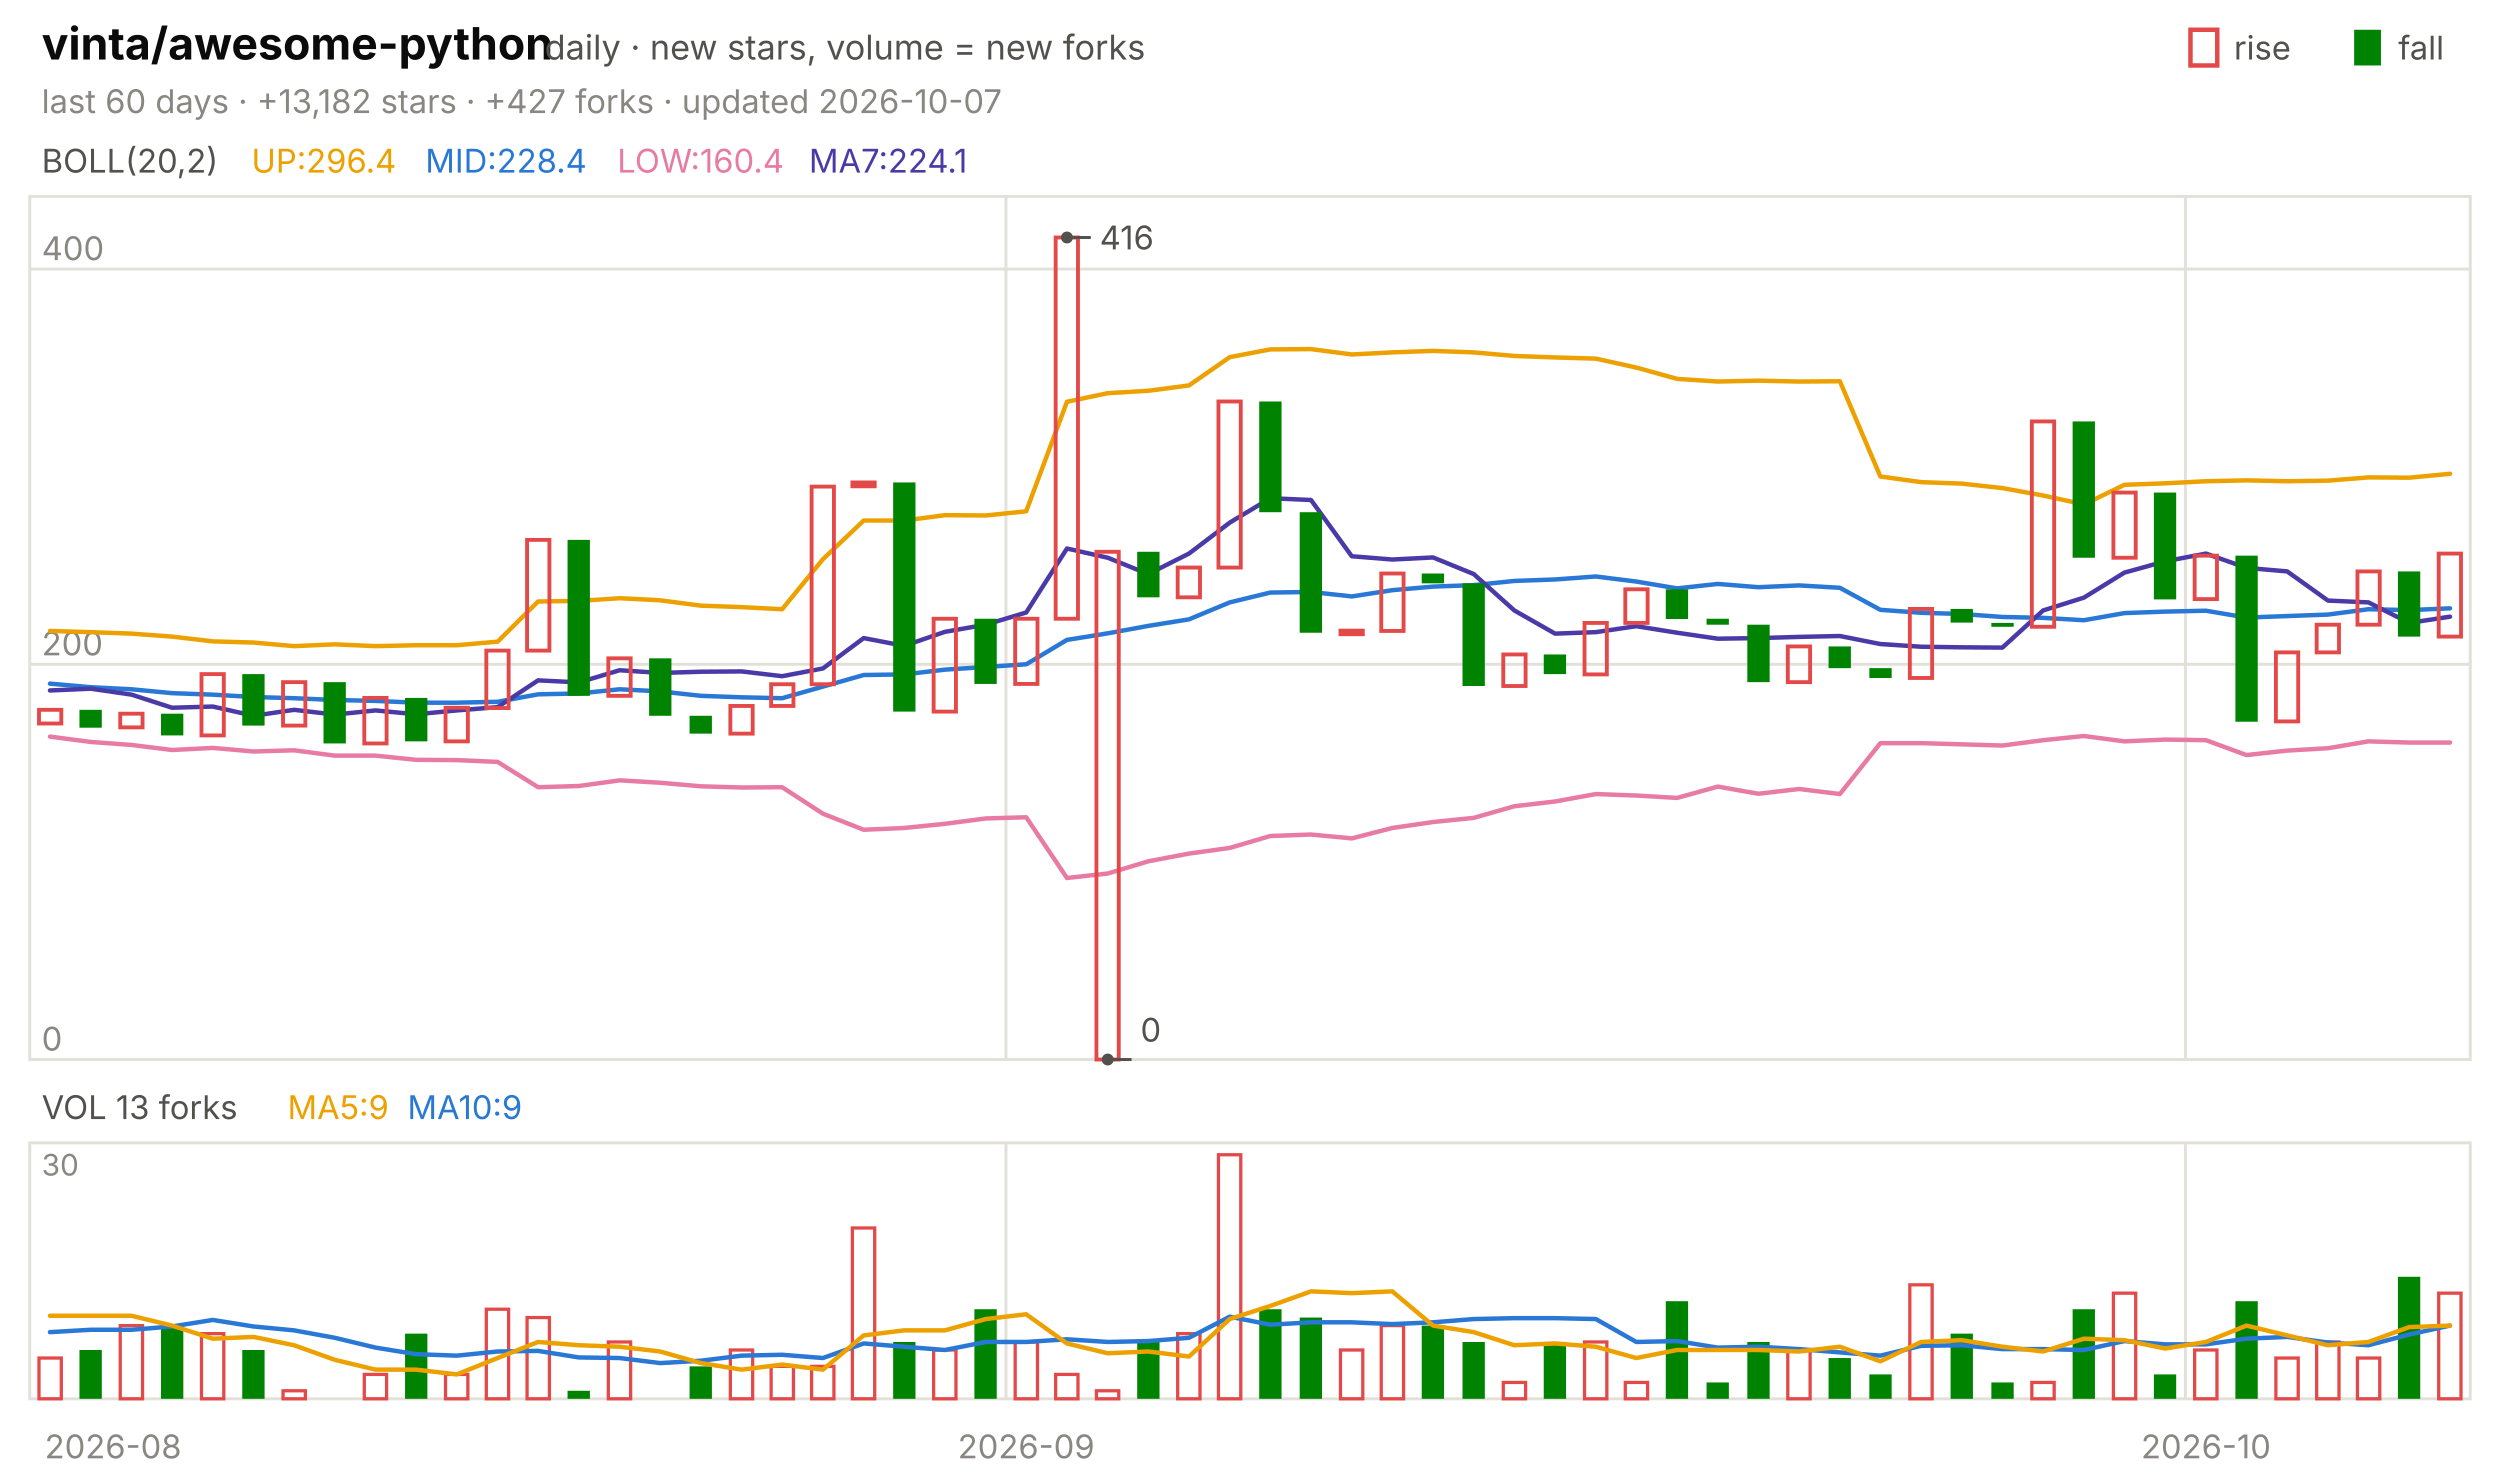
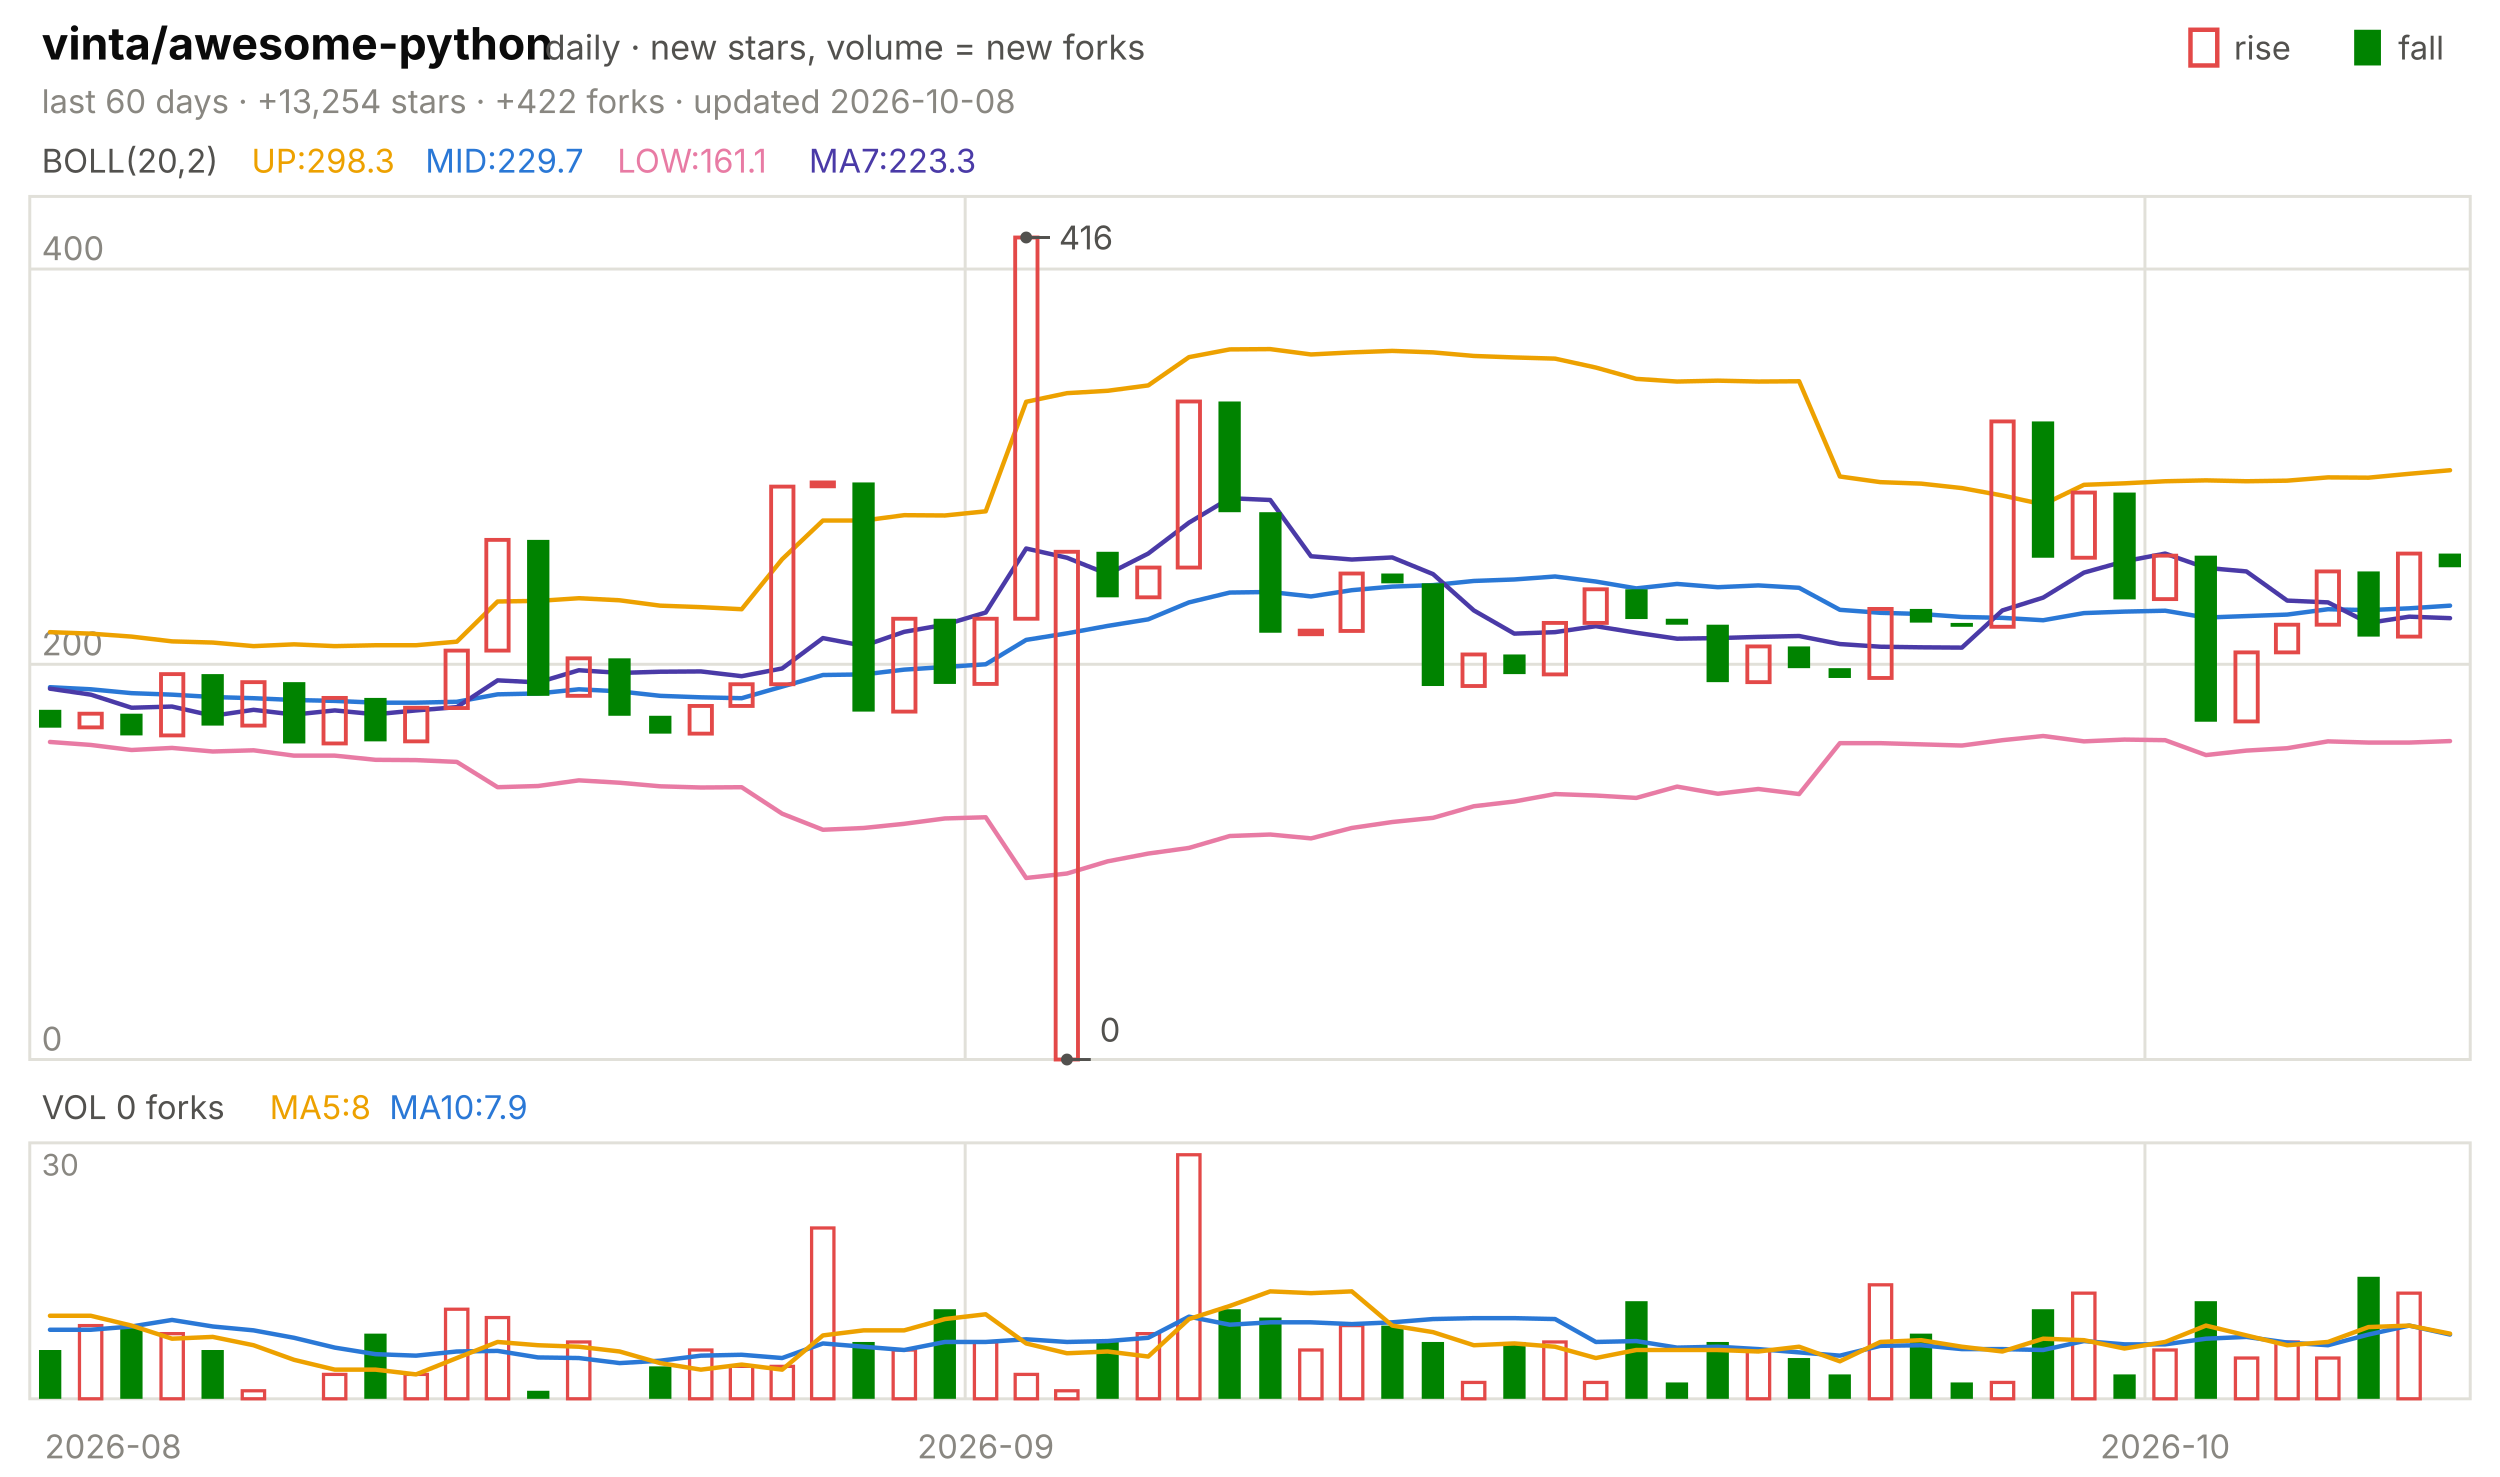
<svg xmlns="http://www.w3.org/2000/svg" viewBox="0 0 840 496" width="840" height="496" font-family="-apple-system,'Segoe UI',system-ui,sans-serif" role="img" aria-label="vinta/awesome-python candlestick chart">
  <text x="14.0" y="20.0" font-size="15" fill="#0b0b0b" font-weight="650">vinta/awesome-python</text>
  <text x="183.0" y="20.0" font-size="11.5" fill="#52514e">daily · new stars, volume = new forks</text>
  <text x="805.8" y="20.0" font-size="11.0" fill="#52514e">fall</text>
  <rect x="791" y="10" width="9" height="12" fill="#008300" />
  <text x="750.6" y="20.0" font-size="11.0" fill="#52514e">rise</text>
  <rect x="736" y="10" width="9" height="12" fill="none" stroke="#e34948" stroke-width="1.5" />
-   <text x="14.0" y="38.0" font-size="11.0" fill="#898781">last 60 days · +13,182 stars · +427 forks · updated 2026-10-07</text>
+   <text x="14.0" y="38.0" font-size="11.0" fill="#898781">last 60 days · +13,254 stars · +422 forks · updated 2026-10-08</text>
  <rect x="10" y="66" width="820" height="290" fill="none" stroke="#e1e0d9" />
  <rect x="10" y="384" width="820" height="86" fill="none" stroke="#e1e0d9" />
  <text x="38.0" y="490.0" font-size="11.0" fill="#898781" text-anchor="middle">2026-08</text>
-   <line x1="338.0" y1="66.0" x2="338.0" y2="356.0" stroke="#e1e0d9" stroke-width="1.0" />
-   <line x1="338.0" y1="384.0" x2="338.0" y2="470.0" stroke="#e1e0d9" stroke-width="1.0" />
-   <text x="344.8" y="490.0" font-size="11.0" fill="#898781" text-anchor="middle">2026-09</text>
-   <line x1="734.3" y1="66.0" x2="734.3" y2="356.0" stroke="#e1e0d9" stroke-width="1.0" />
-   <line x1="734.3" y1="384.0" x2="734.3" y2="470.0" stroke="#e1e0d9" stroke-width="1.0" />
-   <text x="741.2" y="490.0" font-size="11.0" fill="#898781" text-anchor="middle">2026-10</text>
+   <line x1="324.3" y1="66.0" x2="324.3" y2="356.0" stroke="#e1e0d9" stroke-width="1.0" />
+   <line x1="324.3" y1="384.0" x2="324.3" y2="470.0" stroke="#e1e0d9" stroke-width="1.0" />
+   <text x="331.2" y="490.0" font-size="11.0" fill="#898781" text-anchor="middle">2026-09</text>
+   <line x1="720.7" y1="66.0" x2="720.7" y2="356.0" stroke="#e1e0d9" stroke-width="1.0" />
+   <line x1="720.7" y1="384.0" x2="720.7" y2="470.0" stroke="#e1e0d9" stroke-width="1.0" />
+   <text x="727.5" y="490.0" font-size="11.0" fill="#898781" text-anchor="middle">2026-10</text>
  <text x="14.0" y="58.0" font-size="11.0" fill="#52514e">BOLL(20,2)</text>
-   <text x="84.5" y="58.0" font-size="11.0" fill="#eda100">UP:296.4</text>
-   <text x="142.9" y="58.0" font-size="11.0" fill="#2a78d6">MID:228.4</text>
-   <text x="207.4" y="58.0" font-size="11.0" fill="#e87ba4">LOW:160.4</text>
-   <text x="271.8" y="58.0" font-size="11.0" fill="#4a3aa7">MA7:224.1</text>
+   <text x="84.5" y="58.0" font-size="11.0" fill="#eda100">UP:298.3</text>
+   <text x="142.9" y="58.0" font-size="11.0" fill="#2a78d6">MID:229.7</text>
+   <text x="207.4" y="58.0" font-size="11.0" fill="#e87ba4">LOW:161.1</text>
+   <text x="271.8" y="58.0" font-size="11.0" fill="#4a3aa7">MA7:223.3</text>
  <line x1="10.0" y1="356.0" x2="830.0" y2="356.0" stroke="#e1e0d9" stroke-width="1.0" />
  <text x="14.0" y="353.0" font-size="11.0" fill="#898781">0</text>
  <line x1="10.0" y1="223.2" x2="830.0" y2="223.2" stroke="#e1e0d9" stroke-width="1.0" />
  <text x="14.0" y="220.2" font-size="11.0" fill="#898781">200</text>
  <line x1="10.0" y1="90.4" x2="830.0" y2="90.4" stroke="#e1e0d9" stroke-width="1.0" />
  <text x="14.0" y="87.4" font-size="11.0" fill="#898781">400</text>
-   <polyline points="16.8,212.0 30.5,212.4 44.2,212.9 57.8,213.9 71.5,215.5 85.2,215.9 98.8,217.1 112.5,216.5 126.2,217.1 139.8,216.8 153.5,216.8 167.2,215.6 180.8,202.1 194.5,201.9 208.2,201.0 221.8,201.7 235.5,203.5 249.2,204.0 262.8,204.7 276.5,187.9 290.2,174.9 303.8,174.9 317.5,173.1 331.2,173.2 344.8,171.8 358.5,135.0 372.2,132.1 385.8,131.3 399.5,129.5 413.2,120.0 426.8,117.4 440.5,117.3 454.2,119.1 467.8,118.4 481.5,117.9 495.2,118.4 508.8,119.6 522.5,120.1 536.2,120.5 549.8,123.5 563.5,127.3 577.2,128.2 590.8,127.9 604.5,128.2 618.2,128.1 631.8,160.1 645.5,162.0 659.2,162.5 672.8,164.0 686.5,166.5 700.2,169.5 713.8,162.9 727.5,162.4 741.2,161.7 754.8,161.4 768.5,161.7 782.2,161.5 795.8,160.4 809.5,160.5 823.2,159.2" fill="none" stroke="#eda100" stroke-width="1.5" stroke-linejoin="round" stroke-linecap="round" />
-   <polyline points="16.8,229.7 30.5,230.9 44.2,231.6 57.8,232.9 71.5,233.4 85.2,234.2 98.8,234.6 112.5,235.2 126.2,235.5 139.8,236.1 153.5,236.1 167.2,235.8 180.8,233.3 194.5,233.0 208.2,231.6 221.8,232.3 235.5,233.8 249.2,234.3 262.8,234.6 276.5,230.7 290.2,226.8 303.8,226.6 317.5,225.0 331.2,224.1 344.8,223.2 358.5,215.0 372.2,212.8 385.8,210.3 399.5,208.1 413.2,202.4 426.8,199.1 440.5,198.9 454.2,200.4 467.8,198.3 481.5,197.1 495.2,196.6 508.8,195.2 522.5,194.7 536.2,193.7 549.8,195.4 563.5,197.7 577.2,196.2 590.8,197.3 604.5,196.7 618.2,197.5 631.8,204.9 645.5,205.9 659.2,206.3 672.8,207.3 686.5,207.6 700.2,208.4 713.8,206.0 727.5,205.5 741.2,205.2 754.8,207.5 768.5,207.0 782.2,206.5 795.8,204.7 809.5,205.0 823.2,204.4" fill="none" stroke="#2a78d6" stroke-width="1.5" stroke-linejoin="round" stroke-linecap="round" />
-   <polyline points="16.8,247.5 30.5,249.3 44.2,250.3 57.8,252.0 71.5,251.3 85.2,252.5 98.8,252.1 112.5,253.9 126.2,253.9 139.8,255.3 153.5,255.4 167.2,256.0 180.8,264.5 194.5,264.1 208.2,262.2 221.8,263.0 235.5,264.2 249.2,264.6 262.8,264.5 276.5,273.4 290.2,278.8 303.8,278.2 317.5,276.8 331.2,275.0 344.8,274.6 358.5,295.0 372.2,293.5 385.8,289.4 399.5,286.8 413.2,284.9 426.8,280.9 440.5,280.4 454.2,281.7 467.8,278.2 481.5,276.2 495.2,274.8 508.8,270.9 522.5,269.3 536.2,266.8 549.8,267.3 563.5,268.1 577.2,264.3 590.8,266.7 604.5,265.1 618.2,266.8 631.8,249.7 645.5,249.7 659.2,250.1 672.8,250.5 686.5,248.7 700.2,247.3 713.8,249.1 727.5,248.5 741.2,248.7 754.8,253.7 768.5,252.2 782.2,251.4 795.8,249.1 809.5,249.5 823.2,249.5" fill="none" stroke="#e87ba4" stroke-width="1.5" stroke-linejoin="round" stroke-linecap="round" />
-   <polyline points="16.8,232.0 30.5,231.4 44.2,233.4 57.8,237.8 71.5,237.4 85.2,240.5 98.8,238.5 112.5,240.1 126.2,238.7 139.8,240.0 153.5,238.7 167.2,237.6 180.8,228.6 194.5,229.3 208.2,225.2 221.8,226.1 235.5,225.7 249.2,225.6 262.8,227.2 276.5,224.6 290.2,214.4 303.8,217.0 317.5,212.3 331.2,209.9 344.8,205.8 358.5,184.3 372.2,187.4 385.8,192.9 399.5,186.0 413.2,175.6 426.8,167.4 440.5,168.0 454.2,186.9 467.8,188.0 481.5,187.3 495.2,192.9 508.8,205.1 522.5,212.9 536.2,212.4 549.8,210.4 563.5,212.6 577.2,214.6 590.8,214.4 604.5,214.0 618.2,213.7 631.8,216.4 645.5,217.3 659.2,217.5 672.8,217.6 686.5,205.1 700.2,200.8 713.8,192.4 727.5,188.6 741.2,186.0 754.8,190.8 768.5,192.0 782.2,201.8 795.8,202.4 809.5,209.3 823.2,207.2" fill="none" stroke="#4a3aa7" stroke-width="1.5" stroke-linejoin="round" stroke-linecap="round" />
-   <rect x="13.1" y="238.5" width="7.5" height="4.6" fill="none" stroke="#e34948" stroke-width="1.3" />
-   <rect x="26.7" y="238.5" width="7.5" height="6.0" fill="#008300" />
-   <rect x="40.4" y="239.8" width="7.5" height="4.6" fill="none" stroke="#e34948" stroke-width="1.3" />
-   <rect x="54.1" y="239.8" width="7.5" height="7.3" fill="#008300" />
-   <rect x="67.7" y="226.5" width="7.5" height="20.6" fill="none" stroke="#e34948" stroke-width="1.3" />
-   <rect x="81.4" y="226.5" width="7.5" height="17.3" fill="#008300" />
-   <rect x="95.1" y="229.2" width="7.5" height="14.6" fill="none" stroke="#e34948" stroke-width="1.3" />
-   <rect x="108.7" y="229.2" width="7.5" height="20.6" fill="#008300" />
-   <rect x="122.4" y="234.5" width="7.5" height="15.3" fill="none" stroke="#e34948" stroke-width="1.3" />
-   <rect x="136.1" y="234.5" width="7.5" height="14.6" fill="#008300" />
-   <rect x="149.7" y="237.8" width="7.5" height="11.3" fill="none" stroke="#e34948" stroke-width="1.3" />
-   <rect x="163.4" y="218.6" width="7.5" height="19.3" fill="none" stroke="#e34948" stroke-width="1.3" />
-   <rect x="177.1" y="181.4" width="7.5" height="37.2" fill="none" stroke="#e34948" stroke-width="1.3" />
-   <rect x="190.7" y="181.4" width="7.5" height="52.4" fill="#008300" />
-   <rect x="204.4" y="221.2" width="7.5" height="12.6" fill="none" stroke="#e34948" stroke-width="1.3" />
-   <rect x="218.1" y="221.2" width="7.5" height="19.3" fill="#008300" />
-   <rect x="231.7" y="240.5" width="7.5" height="6.0" fill="#008300" />
-   <rect x="245.4" y="237.2" width="7.5" height="9.3" fill="none" stroke="#e34948" stroke-width="1.3" />
-   <rect x="259.1" y="229.9" width="7.5" height="7.3" fill="none" stroke="#e34948" stroke-width="1.3" />
-   <rect x="272.7" y="163.5" width="7.5" height="66.4" fill="none" stroke="#e34948" stroke-width="1.3" />
-   <rect x="286.4" y="162.1" width="7.5" height="1.3" fill="none" stroke="#e34948" stroke-width="1.3" />
-   <rect x="300.1" y="162.1" width="7.5" height="77.0" fill="#008300" />
-   <rect x="313.7" y="207.9" width="7.5" height="31.2" fill="none" stroke="#e34948" stroke-width="1.3" />
-   <rect x="327.4" y="207.9" width="7.5" height="21.9" fill="#008300" />
-   <rect x="341.1" y="207.9" width="7.5" height="21.9" fill="none" stroke="#e34948" stroke-width="1.3" />
-   <rect x="354.7" y="79.8" width="7.5" height="128.1" fill="none" stroke="#e34948" stroke-width="1.3" />
-   <rect x="368.4" y="185.4" width="7.5" height="170.6" fill="none" stroke="#e34948" stroke-width="1.3" />
-   <rect x="382.1" y="185.4" width="7.5" height="15.3" fill="#008300" />
-   <rect x="395.7" y="190.7" width="7.5" height="10.0" fill="none" stroke="#e34948" stroke-width="1.3" />
-   <rect x="409.4" y="134.9" width="7.5" height="55.8" fill="none" stroke="#e34948" stroke-width="1.3" />
-   <rect x="423.1" y="134.9" width="7.5" height="37.2" fill="#008300" />
-   <rect x="436.7" y="172.1" width="7.5" height="40.5" fill="#008300" />
-   <rect x="450.4" y="211.9" width="7.5" height="1.2" fill="none" stroke="#e34948" stroke-width="1.3" />
-   <rect x="464.1" y="192.7" width="7.5" height="19.3" fill="none" stroke="#e34948" stroke-width="1.3" />
-   <rect x="477.7" y="192.7" width="7.5" height="3.3" fill="#008300" />
-   <rect x="491.4" y="196.0" width="7.5" height="34.5" fill="#008300" />
-   <rect x="505.1" y="219.9" width="7.5" height="10.6" fill="none" stroke="#e34948" stroke-width="1.3" />
-   <rect x="518.7" y="219.9" width="7.5" height="6.6" fill="#008300" />
-   <rect x="532.4" y="209.3" width="7.5" height="17.3" fill="none" stroke="#e34948" stroke-width="1.3" />
-   <rect x="546.1" y="198.0" width="7.5" height="11.3" fill="none" stroke="#e34948" stroke-width="1.3" />
-   <rect x="559.7" y="198.0" width="7.5" height="10.0" fill="#008300" />
-   <rect x="573.4" y="207.9" width="7.5" height="2.0" fill="#008300" />
-   <rect x="587.1" y="209.9" width="7.5" height="19.3" fill="#008300" />
-   <rect x="600.7" y="217.2" width="7.5" height="12.0" fill="none" stroke="#e34948" stroke-width="1.3" />
-   <rect x="614.4" y="217.2" width="7.5" height="7.3" fill="#008300" />
-   <rect x="628.1" y="224.5" width="7.5" height="3.3" fill="#008300" />
-   <rect x="641.7" y="204.6" width="7.5" height="23.2" fill="none" stroke="#e34948" stroke-width="1.3" />
-   <rect x="655.4" y="204.6" width="7.5" height="4.6" fill="#008300" />
-   <rect x="669.1" y="209.3" width="7.5" height="1.3" fill="#008300" />
-   <rect x="682.7" y="141.6" width="7.5" height="69.0" fill="none" stroke="#e34948" stroke-width="1.3" />
-   <rect x="696.4" y="141.6" width="7.5" height="45.8" fill="#008300" />
-   <rect x="710.1" y="165.5" width="7.5" height="21.9" fill="none" stroke="#e34948" stroke-width="1.3" />
-   <rect x="723.7" y="165.5" width="7.5" height="35.9" fill="#008300" />
-   <rect x="737.4" y="186.7" width="7.5" height="14.6" fill="none" stroke="#e34948" stroke-width="1.3" />
-   <rect x="751.1" y="186.7" width="7.5" height="55.8" fill="#008300" />
-   <rect x="764.7" y="219.2" width="7.5" height="23.2" fill="none" stroke="#e34948" stroke-width="1.3" />
-   <rect x="778.4" y="209.9" width="7.5" height="9.3" fill="none" stroke="#e34948" stroke-width="1.3" />
-   <rect x="792.1" y="192.0" width="7.5" height="17.9" fill="none" stroke="#e34948" stroke-width="1.3" />
-   <rect x="805.7" y="192.0" width="7.5" height="21.9" fill="#008300" />
-   <rect x="819.4" y="186.0" width="7.5" height="27.9" fill="none" stroke="#e34948" stroke-width="1.3" />
-   <circle cx="358.5" cy="79.8" r="2" fill="#52514e" />
-   <line x1="358.5" y1="79.8" x2="366.5" y2="79.8" stroke="#52514e" stroke-width="1.0" />
-   <text x="369.5" y="83.8" font-size="11.0" fill="#52514e">416</text>
-   <circle cx="372.2" cy="356.0" r="2" fill="#52514e" />
-   <line x1="372.2" y1="356.0" x2="380.2" y2="356.0" stroke="#52514e" stroke-width="1.0" />
-   <text x="383.2" y="350.0" font-size="11.0" fill="#52514e">0</text>
-   <text x="14.0" y="376.0" font-size="11.0" fill="#52514e">VOL 13 forks</text>
-   <text x="96.6" y="376.0" font-size="11.0" fill="#eda100">MA5:9</text>
-   <text x="136.9" y="376.0" font-size="11.0" fill="#2a78d6">MA10:9</text>
+   <polyline points="16.8,212.4 30.5,212.9 44.2,213.9 57.8,215.5 71.5,215.9 85.2,217.1 98.8,216.5 112.5,217.1 126.2,216.8 139.8,216.8 153.5,215.6 167.2,202.1 180.8,201.9 194.5,201.0 208.2,201.7 221.8,203.5 235.5,204.0 249.2,204.7 262.8,187.9 276.5,174.9 290.2,174.9 303.8,173.1 317.5,173.2 331.2,171.8 344.8,135.0 358.5,132.1 372.2,131.3 385.8,129.5 399.5,120.0 413.2,117.4 426.8,117.3 440.5,119.1 454.2,118.4 467.8,117.9 481.5,118.4 495.2,119.6 508.8,120.1 522.5,120.5 536.2,123.5 549.8,127.3 563.5,128.2 577.2,127.9 590.8,128.2 604.5,128.1 618.2,160.1 631.8,162.0 645.5,162.5 659.2,164.0 672.8,166.5 686.5,169.5 700.2,162.9 713.8,162.4 727.5,161.7 741.2,161.4 754.8,161.7 768.5,161.5 782.2,160.4 795.8,160.5 809.5,159.2 823.2,158.0" fill="none" stroke="#eda100" stroke-width="1.5" stroke-linejoin="round" stroke-linecap="round" />
+   <polyline points="16.8,230.9 30.5,231.6 44.2,232.9 57.8,233.4 71.5,234.2 85.2,234.6 98.8,235.2 112.5,235.5 126.2,236.1 139.8,236.1 153.5,235.8 167.2,233.3 180.8,233.0 194.5,231.6 208.2,232.3 221.8,233.8 235.5,234.3 249.2,234.6 262.8,230.7 276.5,226.8 290.2,226.6 303.8,225.0 317.5,224.1 331.2,223.2 344.8,215.0 358.5,212.8 372.2,210.3 385.8,208.1 399.5,202.4 413.2,199.1 426.8,198.9 440.5,200.4 454.2,198.3 467.8,197.1 481.5,196.6 495.2,195.2 508.8,194.7 522.5,193.7 536.2,195.4 549.8,197.7 563.5,196.2 577.2,197.3 590.8,196.7 604.5,197.5 618.2,204.9 631.8,205.9 645.5,206.3 659.2,207.3 672.8,207.6 686.5,208.4 700.2,206.0 713.8,205.5 727.5,205.2 741.2,207.5 754.8,207.0 768.5,206.5 782.2,204.7 795.8,205.0 809.5,204.4 823.2,203.5" fill="none" stroke="#2a78d6" stroke-width="1.5" stroke-linejoin="round" stroke-linecap="round" />
+   <polyline points="16.8,249.3 30.5,250.3 44.2,252.0 57.8,251.3 71.5,252.5 85.2,252.1 98.8,253.9 112.5,253.9 126.2,255.3 139.8,255.4 153.5,256.0 167.2,264.5 180.8,264.1 194.5,262.2 208.2,263.0 221.8,264.2 235.5,264.6 249.2,264.5 262.8,273.4 276.5,278.8 290.2,278.2 303.8,276.8 317.5,275.0 331.2,274.6 344.8,295.0 358.5,293.5 372.2,289.4 385.8,286.8 399.5,284.9 413.2,280.9 426.8,280.4 440.5,281.7 454.2,278.2 467.8,276.2 481.5,274.8 495.2,270.9 508.8,269.3 522.5,266.8 536.2,267.3 549.8,268.1 563.5,264.3 577.2,266.7 590.8,265.1 604.5,266.8 618.2,249.7 631.8,249.7 645.5,250.1 659.2,250.5 672.8,248.7 686.5,247.3 700.2,249.1 713.8,248.5 727.5,248.7 741.2,253.7 754.8,252.2 768.5,251.4 782.2,249.1 795.8,249.5 809.5,249.5 823.2,249.0" fill="none" stroke="#e87ba4" stroke-width="1.5" stroke-linejoin="round" stroke-linecap="round" />
+   <polyline points="16.8,231.4 30.5,233.4 44.2,237.8 57.8,237.4 71.5,240.5 85.2,238.5 98.8,240.1 112.5,238.7 126.2,240.0 139.8,238.7 153.5,237.6 167.2,228.6 180.8,229.3 194.5,225.2 208.2,226.1 221.8,225.7 235.5,225.6 249.2,227.2 262.8,224.6 276.5,214.4 290.2,217.0 303.8,212.3 317.5,209.9 331.2,205.8 344.8,184.3 358.5,187.4 372.2,192.9 385.8,186.0 399.5,175.6 413.2,167.4 426.8,168.0 440.5,186.9 454.2,188.0 467.8,187.3 481.5,192.9 495.2,205.1 508.8,212.9 522.5,212.4 536.2,210.4 549.8,212.6 563.5,214.6 577.2,214.4 590.8,214.0 604.5,213.7 618.2,216.4 631.8,217.3 645.5,217.5 659.2,217.6 672.8,205.1 686.5,200.8 700.2,192.4 713.8,188.6 727.5,186.0 741.2,190.8 754.8,192.0 768.5,201.8 782.2,202.4 795.8,209.3 809.5,207.2 823.2,207.7" fill="none" stroke="#4a3aa7" stroke-width="1.5" stroke-linejoin="round" stroke-linecap="round" />
+   <rect x="13.1" y="238.5" width="7.5" height="6.0" fill="#008300" />
+   <rect x="26.7" y="239.8" width="7.5" height="4.6" fill="none" stroke="#e34948" stroke-width="1.3" />
+   <rect x="40.4" y="239.8" width="7.5" height="7.3" fill="#008300" />
+   <rect x="54.1" y="226.5" width="7.5" height="20.6" fill="none" stroke="#e34948" stroke-width="1.3" />
+   <rect x="67.7" y="226.5" width="7.5" height="17.3" fill="#008300" />
+   <rect x="81.4" y="229.2" width="7.5" height="14.6" fill="none" stroke="#e34948" stroke-width="1.3" />
+   <rect x="95.1" y="229.2" width="7.5" height="20.6" fill="#008300" />
+   <rect x="108.7" y="234.5" width="7.5" height="15.3" fill="none" stroke="#e34948" stroke-width="1.3" />
+   <rect x="122.4" y="234.5" width="7.5" height="14.6" fill="#008300" />
+   <rect x="136.1" y="237.8" width="7.5" height="11.3" fill="none" stroke="#e34948" stroke-width="1.3" />
+   <rect x="149.7" y="218.6" width="7.5" height="19.3" fill="none" stroke="#e34948" stroke-width="1.3" />
+   <rect x="163.4" y="181.4" width="7.5" height="37.2" fill="none" stroke="#e34948" stroke-width="1.3" />
+   <rect x="177.1" y="181.4" width="7.5" height="52.4" fill="#008300" />
+   <rect x="190.7" y="221.2" width="7.5" height="12.6" fill="none" stroke="#e34948" stroke-width="1.3" />
+   <rect x="204.4" y="221.2" width="7.5" height="19.3" fill="#008300" />
+   <rect x="218.1" y="240.5" width="7.5" height="6.0" fill="#008300" />
+   <rect x="231.7" y="237.2" width="7.5" height="9.3" fill="none" stroke="#e34948" stroke-width="1.3" />
+   <rect x="245.4" y="229.9" width="7.5" height="7.3" fill="none" stroke="#e34948" stroke-width="1.3" />
+   <rect x="259.1" y="163.5" width="7.5" height="66.4" fill="none" stroke="#e34948" stroke-width="1.3" />
+   <rect x="272.7" y="162.1" width="7.5" height="1.3" fill="none" stroke="#e34948" stroke-width="1.3" />
+   <rect x="286.4" y="162.1" width="7.5" height="77.0" fill="#008300" />
+   <rect x="300.1" y="207.9" width="7.5" height="31.2" fill="none" stroke="#e34948" stroke-width="1.3" />
+   <rect x="313.7" y="207.9" width="7.5" height="21.9" fill="#008300" />
+   <rect x="327.4" y="207.9" width="7.5" height="21.9" fill="none" stroke="#e34948" stroke-width="1.3" />
+   <rect x="341.1" y="79.8" width="7.5" height="128.1" fill="none" stroke="#e34948" stroke-width="1.3" />
+   <rect x="354.7" y="185.4" width="7.5" height="170.6" fill="none" stroke="#e34948" stroke-width="1.3" />
+   <rect x="368.4" y="185.4" width="7.5" height="15.3" fill="#008300" />
+   <rect x="382.1" y="190.7" width="7.5" height="10.0" fill="none" stroke="#e34948" stroke-width="1.3" />
+   <rect x="395.7" y="134.9" width="7.5" height="55.8" fill="none" stroke="#e34948" stroke-width="1.3" />
+   <rect x="409.4" y="134.9" width="7.5" height="37.2" fill="#008300" />
+   <rect x="423.1" y="172.1" width="7.5" height="40.5" fill="#008300" />
+   <rect x="436.7" y="211.9" width="7.5" height="1.2" fill="none" stroke="#e34948" stroke-width="1.3" />
+   <rect x="450.4" y="192.7" width="7.5" height="19.3" fill="none" stroke="#e34948" stroke-width="1.3" />
+   <rect x="464.1" y="192.7" width="7.5" height="3.3" fill="#008300" />
+   <rect x="477.7" y="196.0" width="7.5" height="34.5" fill="#008300" />
+   <rect x="491.4" y="219.9" width="7.5" height="10.6" fill="none" stroke="#e34948" stroke-width="1.3" />
+   <rect x="505.1" y="219.9" width="7.5" height="6.6" fill="#008300" />
+   <rect x="518.7" y="209.3" width="7.5" height="17.3" fill="none" stroke="#e34948" stroke-width="1.3" />
+   <rect x="532.4" y="198.0" width="7.5" height="11.3" fill="none" stroke="#e34948" stroke-width="1.3" />
+   <rect x="546.1" y="198.0" width="7.5" height="10.0" fill="#008300" />
+   <rect x="559.7" y="207.9" width="7.5" height="2.0" fill="#008300" />
+   <rect x="573.4" y="209.9" width="7.5" height="19.3" fill="#008300" />
+   <rect x="587.1" y="217.2" width="7.5" height="12.0" fill="none" stroke="#e34948" stroke-width="1.3" />
+   <rect x="600.7" y="217.2" width="7.5" height="7.3" fill="#008300" />
+   <rect x="614.4" y="224.5" width="7.5" height="3.3" fill="#008300" />
+   <rect x="628.1" y="204.6" width="7.5" height="23.2" fill="none" stroke="#e34948" stroke-width="1.3" />
+   <rect x="641.7" y="204.6" width="7.5" height="4.6" fill="#008300" />
+   <rect x="655.4" y="209.3" width="7.5" height="1.3" fill="#008300" />
+   <rect x="669.1" y="141.6" width="7.5" height="69.0" fill="none" stroke="#e34948" stroke-width="1.3" />
+   <rect x="682.7" y="141.6" width="7.5" height="45.8" fill="#008300" />
+   <rect x="696.4" y="165.5" width="7.5" height="21.9" fill="none" stroke="#e34948" stroke-width="1.3" />
+   <rect x="710.1" y="165.5" width="7.5" height="35.9" fill="#008300" />
+   <rect x="723.7" y="186.7" width="7.5" height="14.6" fill="none" stroke="#e34948" stroke-width="1.3" />
+   <rect x="737.4" y="186.7" width="7.5" height="55.8" fill="#008300" />
+   <rect x="751.1" y="219.2" width="7.5" height="23.2" fill="none" stroke="#e34948" stroke-width="1.3" />
+   <rect x="764.7" y="209.9" width="7.5" height="9.3" fill="none" stroke="#e34948" stroke-width="1.3" />
+   <rect x="778.4" y="192.0" width="7.5" height="17.9" fill="none" stroke="#e34948" stroke-width="1.3" />
+   <rect x="792.1" y="192.0" width="7.5" height="21.9" fill="#008300" />
+   <rect x="805.7" y="186.0" width="7.5" height="27.9" fill="none" stroke="#e34948" stroke-width="1.3" />
+   <rect x="819.4" y="186.0" width="7.5" height="4.6" fill="#008300" />
+   <circle cx="344.8" cy="79.8" r="2" fill="#52514e" />
+   <line x1="344.8" y1="79.8" x2="352.8" y2="79.8" stroke="#52514e" stroke-width="1.0" />
+   <text x="355.8" y="83.8" font-size="11.0" fill="#52514e">416</text>
+   <circle cx="358.5" cy="356.0" r="2" fill="#52514e" />
+   <line x1="358.5" y1="356.0" x2="366.5" y2="356.0" stroke="#52514e" stroke-width="1.0" />
+   <text x="369.5" y="350.0" font-size="11.0" fill="#52514e">0</text>
+   <text x="14.0" y="376.0" font-size="11.0" fill="#52514e">VOL 0 forks</text>
+   <text x="90.6" y="376.0" font-size="11.0" fill="#eda100">MA5:8</text>
+   <text x="130.8" y="376.0" font-size="11.0" fill="#2a78d6">MA10:7.9</text>
  <text x="14.0" y="395.0" font-size="10" fill="#898781">30</text>
-   <rect x="13.1" y="456.3" width="7.5" height="13.7" fill="none" stroke="#e34948" stroke-width="1.1" />
-   <rect x="26.7" y="453.6" width="7.5" height="16.4" fill="#008300" />
-   <rect x="40.4" y="445.4" width="7.5" height="24.6" fill="none" stroke="#e34948" stroke-width="1.1" />
-   <rect x="54.1" y="445.4" width="7.5" height="24.6" fill="#008300" />
-   <rect x="67.7" y="448.1" width="7.5" height="21.9" fill="none" stroke="#e34948" stroke-width="1.1" />
-   <rect x="81.4" y="453.6" width="7.5" height="16.4" fill="#008300" />
-   <rect x="95.1" y="467.3" width="7.5" height="2.7" fill="none" stroke="#e34948" stroke-width="1.1" />
-   <rect x="122.4" y="461.8" width="7.5" height="8.2" fill="none" stroke="#e34948" stroke-width="1.1" />
-   <rect x="136.1" y="448.1" width="7.5" height="21.9" fill="#008300" />
-   <rect x="149.7" y="461.8" width="7.5" height="8.2" fill="none" stroke="#e34948" stroke-width="1.1" />
-   <rect x="163.4" y="439.9" width="7.5" height="30.1" fill="none" stroke="#e34948" stroke-width="1.1" />
-   <rect x="177.1" y="442.7" width="7.5" height="27.3" fill="none" stroke="#e34948" stroke-width="1.1" />
-   <rect x="190.7" y="467.3" width="7.5" height="2.7" fill="#008300" />
-   <rect x="204.4" y="450.9" width="7.5" height="19.1" fill="none" stroke="#e34948" stroke-width="1.1" />
-   <rect x="231.7" y="459.1" width="7.5" height="10.9" fill="#008300" />
-   <rect x="245.4" y="453.6" width="7.5" height="16.4" fill="none" stroke="#e34948" stroke-width="1.1" />
+   <rect x="13.1" y="453.6" width="7.5" height="16.4" fill="#008300" />
+   <rect x="26.7" y="445.4" width="7.5" height="24.6" fill="none" stroke="#e34948" stroke-width="1.1" />
+   <rect x="40.4" y="445.4" width="7.5" height="24.6" fill="#008300" />
+   <rect x="54.1" y="448.1" width="7.5" height="21.9" fill="none" stroke="#e34948" stroke-width="1.1" />
+   <rect x="67.7" y="453.6" width="7.5" height="16.4" fill="#008300" />
+   <rect x="81.4" y="467.3" width="7.5" height="2.7" fill="none" stroke="#e34948" stroke-width="1.1" />
+   <rect x="108.7" y="461.8" width="7.5" height="8.2" fill="none" stroke="#e34948" stroke-width="1.1" />
+   <rect x="122.4" y="448.1" width="7.5" height="21.9" fill="#008300" />
+   <rect x="136.1" y="461.8" width="7.5" height="8.2" fill="none" stroke="#e34948" stroke-width="1.1" />
+   <rect x="149.7" y="439.9" width="7.5" height="30.1" fill="none" stroke="#e34948" stroke-width="1.1" />
+   <rect x="163.4" y="442.7" width="7.5" height="27.3" fill="none" stroke="#e34948" stroke-width="1.1" />
+   <rect x="177.1" y="467.3" width="7.5" height="2.7" fill="#008300" />
+   <rect x="190.7" y="450.9" width="7.5" height="19.1" fill="none" stroke="#e34948" stroke-width="1.1" />
+   <rect x="218.1" y="459.1" width="7.5" height="10.9" fill="#008300" />
+   <rect x="231.7" y="453.6" width="7.5" height="16.4" fill="none" stroke="#e34948" stroke-width="1.1" />
+   <rect x="245.4" y="459.1" width="7.5" height="10.9" fill="none" stroke="#e34948" stroke-width="1.1" />
  <rect x="259.1" y="459.1" width="7.5" height="10.9" fill="none" stroke="#e34948" stroke-width="1.1" />
-   <rect x="272.7" y="459.1" width="7.5" height="10.9" fill="none" stroke="#e34948" stroke-width="1.1" />
-   <rect x="286.4" y="412.6" width="7.5" height="57.4" fill="none" stroke="#e34948" stroke-width="1.1" />
-   <rect x="300.1" y="450.9" width="7.5" height="19.1" fill="#008300" />
-   <rect x="313.7" y="453.6" width="7.5" height="16.4" fill="none" stroke="#e34948" stroke-width="1.1" />
-   <rect x="327.4" y="439.9" width="7.5" height="30.1" fill="#008300" />
-   <rect x="341.1" y="450.9" width="7.5" height="19.1" fill="none" stroke="#e34948" stroke-width="1.1" />
-   <rect x="354.7" y="461.8" width="7.5" height="8.2" fill="none" stroke="#e34948" stroke-width="1.1" />
-   <rect x="368.4" y="467.3" width="7.5" height="2.7" fill="none" stroke="#e34948" stroke-width="1.1" />
-   <rect x="382.1" y="450.9" width="7.5" height="19.1" fill="#008300" />
-   <rect x="395.7" y="448.1" width="7.5" height="21.9" fill="none" stroke="#e34948" stroke-width="1.1" />
-   <rect x="409.4" y="388.0" width="7.5" height="82.0" fill="none" stroke="#e34948" stroke-width="1.1" />
-   <rect x="423.1" y="439.9" width="7.5" height="30.1" fill="#008300" />
-   <rect x="436.7" y="442.7" width="7.5" height="27.3" fill="#008300" />
-   <rect x="450.4" y="453.6" width="7.5" height="16.4" fill="none" stroke="#e34948" stroke-width="1.1" />
-   <rect x="464.1" y="445.4" width="7.5" height="24.6" fill="none" stroke="#e34948" stroke-width="1.1" />
-   <rect x="477.7" y="445.4" width="7.5" height="24.6" fill="#008300" />
-   <rect x="491.4" y="450.9" width="7.5" height="19.1" fill="#008300" />
-   <rect x="505.1" y="464.5" width="7.5" height="5.5" fill="none" stroke="#e34948" stroke-width="1.1" />
-   <rect x="518.7" y="450.9" width="7.5" height="19.1" fill="#008300" />
-   <rect x="532.4" y="450.9" width="7.5" height="19.1" fill="none" stroke="#e34948" stroke-width="1.1" />
-   <rect x="546.1" y="464.5" width="7.5" height="5.5" fill="none" stroke="#e34948" stroke-width="1.1" />
-   <rect x="559.7" y="437.2" width="7.5" height="32.8" fill="#008300" />
-   <rect x="573.4" y="464.5" width="7.5" height="5.5" fill="#008300" />
-   <rect x="587.1" y="450.9" width="7.5" height="19.1" fill="#008300" />
-   <rect x="600.7" y="453.6" width="7.5" height="16.4" fill="none" stroke="#e34948" stroke-width="1.1" />
-   <rect x="614.4" y="456.3" width="7.5" height="13.7" fill="#008300" />
-   <rect x="628.1" y="461.8" width="7.5" height="8.2" fill="#008300" />
-   <rect x="641.7" y="431.7" width="7.5" height="38.3" fill="none" stroke="#e34948" stroke-width="1.1" />
-   <rect x="655.4" y="448.1" width="7.5" height="21.9" fill="#008300" />
-   <rect x="669.1" y="464.5" width="7.5" height="5.5" fill="#008300" />
-   <rect x="682.7" y="464.5" width="7.5" height="5.5" fill="none" stroke="#e34948" stroke-width="1.1" />
-   <rect x="696.4" y="439.9" width="7.5" height="30.1" fill="#008300" />
-   <rect x="710.1" y="434.5" width="7.5" height="35.5" fill="none" stroke="#e34948" stroke-width="1.1" />
-   <rect x="723.7" y="461.8" width="7.5" height="8.2" fill="#008300" />
-   <rect x="737.4" y="453.6" width="7.5" height="16.4" fill="none" stroke="#e34948" stroke-width="1.1" />
-   <rect x="751.1" y="437.2" width="7.5" height="32.8" fill="#008300" />
-   <rect x="764.7" y="456.3" width="7.5" height="13.7" fill="none" stroke="#e34948" stroke-width="1.1" />
-   <rect x="778.4" y="450.9" width="7.5" height="19.1" fill="none" stroke="#e34948" stroke-width="1.1" />
-   <rect x="792.1" y="456.3" width="7.5" height="13.7" fill="none" stroke="#e34948" stroke-width="1.1" />
-   <rect x="805.7" y="429.0" width="7.5" height="41.0" fill="#008300" />
-   <rect x="819.4" y="434.5" width="7.5" height="35.5" fill="none" stroke="#e34948" stroke-width="1.1" />
-   <polyline points="16.8,447.6 30.5,446.8 44.2,446.8 57.8,445.7 71.5,443.5 85.2,445.7 98.8,447.0 112.5,449.5 126.2,452.8 139.8,455.0 153.5,455.5 167.2,454.1 180.8,453.9 194.5,456.1 208.2,456.3 221.8,458.0 235.5,457.2 249.2,455.5 262.8,455.2 276.5,456.3 290.2,451.4 303.8,452.5 317.5,453.6 331.2,450.9 344.8,450.9 358.5,450.0 372.2,450.9 385.8,450.6 399.5,449.5 413.2,442.4 426.8,445.1 440.5,444.3 454.2,444.3 467.8,444.9 481.5,444.3 495.2,443.2 508.8,442.9 522.5,442.9 536.2,443.2 549.8,450.9 563.5,450.6 577.2,452.8 590.8,452.5 604.5,453.3 618.2,454.4 631.8,455.5 645.5,452.2 659.2,452.0 672.8,453.3 686.5,453.3 700.2,453.6 713.8,450.6 727.5,451.7 741.2,451.7 754.8,449.8 768.5,449.2 782.2,451.1 795.8,452.0 809.5,448.4 823.2,445.4" fill="none" stroke="#2a78d6" stroke-width="1.5" stroke-linejoin="round" stroke-linecap="round" />
-   <polyline points="16.8,442.1 30.5,442.1 44.2,442.1 57.8,445.4 71.5,449.8 85.2,449.2 98.8,452.0 112.5,456.9 126.2,460.2 139.8,460.2 153.5,461.8 167.2,456.3 180.8,450.9 194.5,452.0 208.2,452.5 221.8,454.1 235.5,458.0 249.2,460.2 262.8,458.5 276.5,460.2 290.2,448.7 303.8,447.0 317.5,447.0 331.2,443.2 344.8,441.6 358.5,451.4 372.2,454.7 385.8,454.1 399.5,455.8 413.2,443.2 426.8,438.8 440.5,433.9 454.2,434.5 467.8,433.9 481.5,445.4 495.2,447.6 508.8,452.0 522.5,451.4 536.2,452.5 549.8,456.3 563.5,453.6 577.2,453.6 590.8,453.6 604.5,454.1 618.2,452.5 631.8,457.4 645.5,450.9 659.2,450.3 672.8,452.5 686.5,454.1 700.2,449.8 713.8,450.3 727.5,453.1 741.2,450.9 754.8,445.4 768.5,448.7 782.2,452.0 795.8,450.9 809.5,445.9 823.2,445.4" fill="none" stroke="#eda100" stroke-width="1.5" stroke-linejoin="round" stroke-linecap="round" />
+   <rect x="272.7" y="412.6" width="7.5" height="57.4" fill="none" stroke="#e34948" stroke-width="1.1" />
+   <rect x="286.4" y="450.9" width="7.5" height="19.1" fill="#008300" />
+   <rect x="300.1" y="453.6" width="7.5" height="16.4" fill="none" stroke="#e34948" stroke-width="1.1" />
+   <rect x="313.7" y="439.9" width="7.5" height="30.1" fill="#008300" />
+   <rect x="327.4" y="450.9" width="7.5" height="19.1" fill="none" stroke="#e34948" stroke-width="1.1" />
+   <rect x="341.1" y="461.8" width="7.5" height="8.2" fill="none" stroke="#e34948" stroke-width="1.1" />
+   <rect x="354.7" y="467.3" width="7.5" height="2.7" fill="none" stroke="#e34948" stroke-width="1.1" />
+   <rect x="368.4" y="450.9" width="7.5" height="19.1" fill="#008300" />
+   <rect x="382.1" y="448.1" width="7.5" height="21.9" fill="none" stroke="#e34948" stroke-width="1.1" />
+   <rect x="395.7" y="388.0" width="7.5" height="82.0" fill="none" stroke="#e34948" stroke-width="1.1" />
+   <rect x="409.4" y="439.9" width="7.5" height="30.1" fill="#008300" />
+   <rect x="423.1" y="442.7" width="7.5" height="27.3" fill="#008300" />
+   <rect x="436.7" y="453.6" width="7.5" height="16.4" fill="none" stroke="#e34948" stroke-width="1.1" />
+   <rect x="450.4" y="445.4" width="7.5" height="24.6" fill="none" stroke="#e34948" stroke-width="1.1" />
+   <rect x="464.1" y="445.4" width="7.5" height="24.6" fill="#008300" />
+   <rect x="477.7" y="450.9" width="7.5" height="19.1" fill="#008300" />
+   <rect x="491.4" y="464.5" width="7.5" height="5.5" fill="none" stroke="#e34948" stroke-width="1.1" />
+   <rect x="505.1" y="450.9" width="7.5" height="19.1" fill="#008300" />
+   <rect x="518.7" y="450.9" width="7.5" height="19.1" fill="none" stroke="#e34948" stroke-width="1.1" />
+   <rect x="532.4" y="464.5" width="7.5" height="5.5" fill="none" stroke="#e34948" stroke-width="1.1" />
+   <rect x="546.1" y="437.2" width="7.5" height="32.8" fill="#008300" />
+   <rect x="559.7" y="464.5" width="7.5" height="5.5" fill="#008300" />
+   <rect x="573.4" y="450.9" width="7.5" height="19.1" fill="#008300" />
+   <rect x="587.1" y="453.6" width="7.5" height="16.4" fill="none" stroke="#e34948" stroke-width="1.1" />
+   <rect x="600.7" y="456.3" width="7.5" height="13.7" fill="#008300" />
+   <rect x="614.4" y="461.8" width="7.5" height="8.2" fill="#008300" />
+   <rect x="628.1" y="431.7" width="7.5" height="38.3" fill="none" stroke="#e34948" stroke-width="1.1" />
+   <rect x="641.7" y="448.1" width="7.5" height="21.9" fill="#008300" />
+   <rect x="655.4" y="464.5" width="7.5" height="5.5" fill="#008300" />
+   <rect x="669.1" y="464.5" width="7.5" height="5.5" fill="none" stroke="#e34948" stroke-width="1.1" />
+   <rect x="682.7" y="439.9" width="7.5" height="30.1" fill="#008300" />
+   <rect x="696.4" y="434.5" width="7.5" height="35.5" fill="none" stroke="#e34948" stroke-width="1.1" />
+   <rect x="710.1" y="461.8" width="7.5" height="8.2" fill="#008300" />
+   <rect x="723.7" y="453.6" width="7.5" height="16.4" fill="none" stroke="#e34948" stroke-width="1.1" />
+   <rect x="737.4" y="437.2" width="7.5" height="32.8" fill="#008300" />
+   <rect x="751.1" y="456.3" width="7.5" height="13.7" fill="none" stroke="#e34948" stroke-width="1.1" />
+   <rect x="764.7" y="450.9" width="7.5" height="19.1" fill="none" stroke="#e34948" stroke-width="1.1" />
+   <rect x="778.4" y="456.3" width="7.5" height="13.7" fill="none" stroke="#e34948" stroke-width="1.1" />
+   <rect x="792.1" y="429.0" width="7.5" height="41.0" fill="#008300" />
+   <rect x="805.7" y="434.5" width="7.5" height="35.5" fill="none" stroke="#e34948" stroke-width="1.1" />
+   <polyline points="16.8,446.8 30.5,446.8 44.2,445.7 57.8,443.5 71.5,445.7 85.2,447.0 98.8,449.5 112.5,452.8 126.2,455.0 139.8,455.5 153.5,454.1 167.2,453.9 180.8,456.1 194.5,456.3 208.2,458.0 221.8,457.2 235.5,455.5 249.2,455.2 262.8,456.3 276.5,451.4 290.2,452.5 303.8,453.6 317.5,450.9 331.2,450.9 344.8,450.0 358.5,450.9 372.2,450.6 385.8,449.5 399.5,442.4 413.2,445.1 426.8,444.3 440.5,444.3 454.2,444.9 467.8,444.3 481.5,443.2 495.2,442.9 508.8,442.9 522.5,443.2 536.2,450.9 549.8,450.6 563.5,452.8 577.2,452.5 590.8,453.3 604.5,454.4 618.2,455.5 631.8,452.2 645.5,452.0 659.2,453.3 672.8,453.3 686.5,453.6 700.2,450.6 713.8,451.7 727.5,451.7 741.2,449.8 754.8,449.2 768.5,451.1 782.2,452.0 795.8,448.4 809.5,445.4 823.2,448.4" fill="none" stroke="#2a78d6" stroke-width="1.5" stroke-linejoin="round" stroke-linecap="round" />
+   <polyline points="16.8,442.1 30.5,442.1 44.2,445.4 57.8,449.8 71.5,449.2 85.2,452.0 98.8,456.9 112.5,460.2 126.2,460.2 139.8,461.8 153.5,456.3 167.2,450.9 180.8,452.0 194.5,452.5 208.2,454.1 221.8,458.0 235.5,460.2 249.2,458.5 262.8,460.2 276.5,448.7 290.2,447.0 303.8,447.0 317.5,443.2 331.2,441.6 344.8,451.4 358.5,454.7 372.2,454.1 385.8,455.8 399.5,443.2 413.2,438.8 426.8,433.9 440.5,434.5 454.2,433.9 467.8,445.4 481.5,447.6 495.2,452.0 508.8,451.4 522.5,452.5 536.2,456.3 549.8,453.6 563.5,453.6 577.2,453.6 590.8,454.1 604.5,452.5 618.2,457.4 631.8,450.9 645.5,450.3 659.2,452.5 672.8,454.1 686.5,449.8 700.2,450.3 713.8,453.1 727.5,450.9 741.2,445.4 754.8,448.7 768.5,452.0 782.2,450.9 795.8,445.9 809.5,445.4 823.2,448.1" fill="none" stroke="#eda100" stroke-width="1.5" stroke-linejoin="round" stroke-linecap="round" />
</svg>
